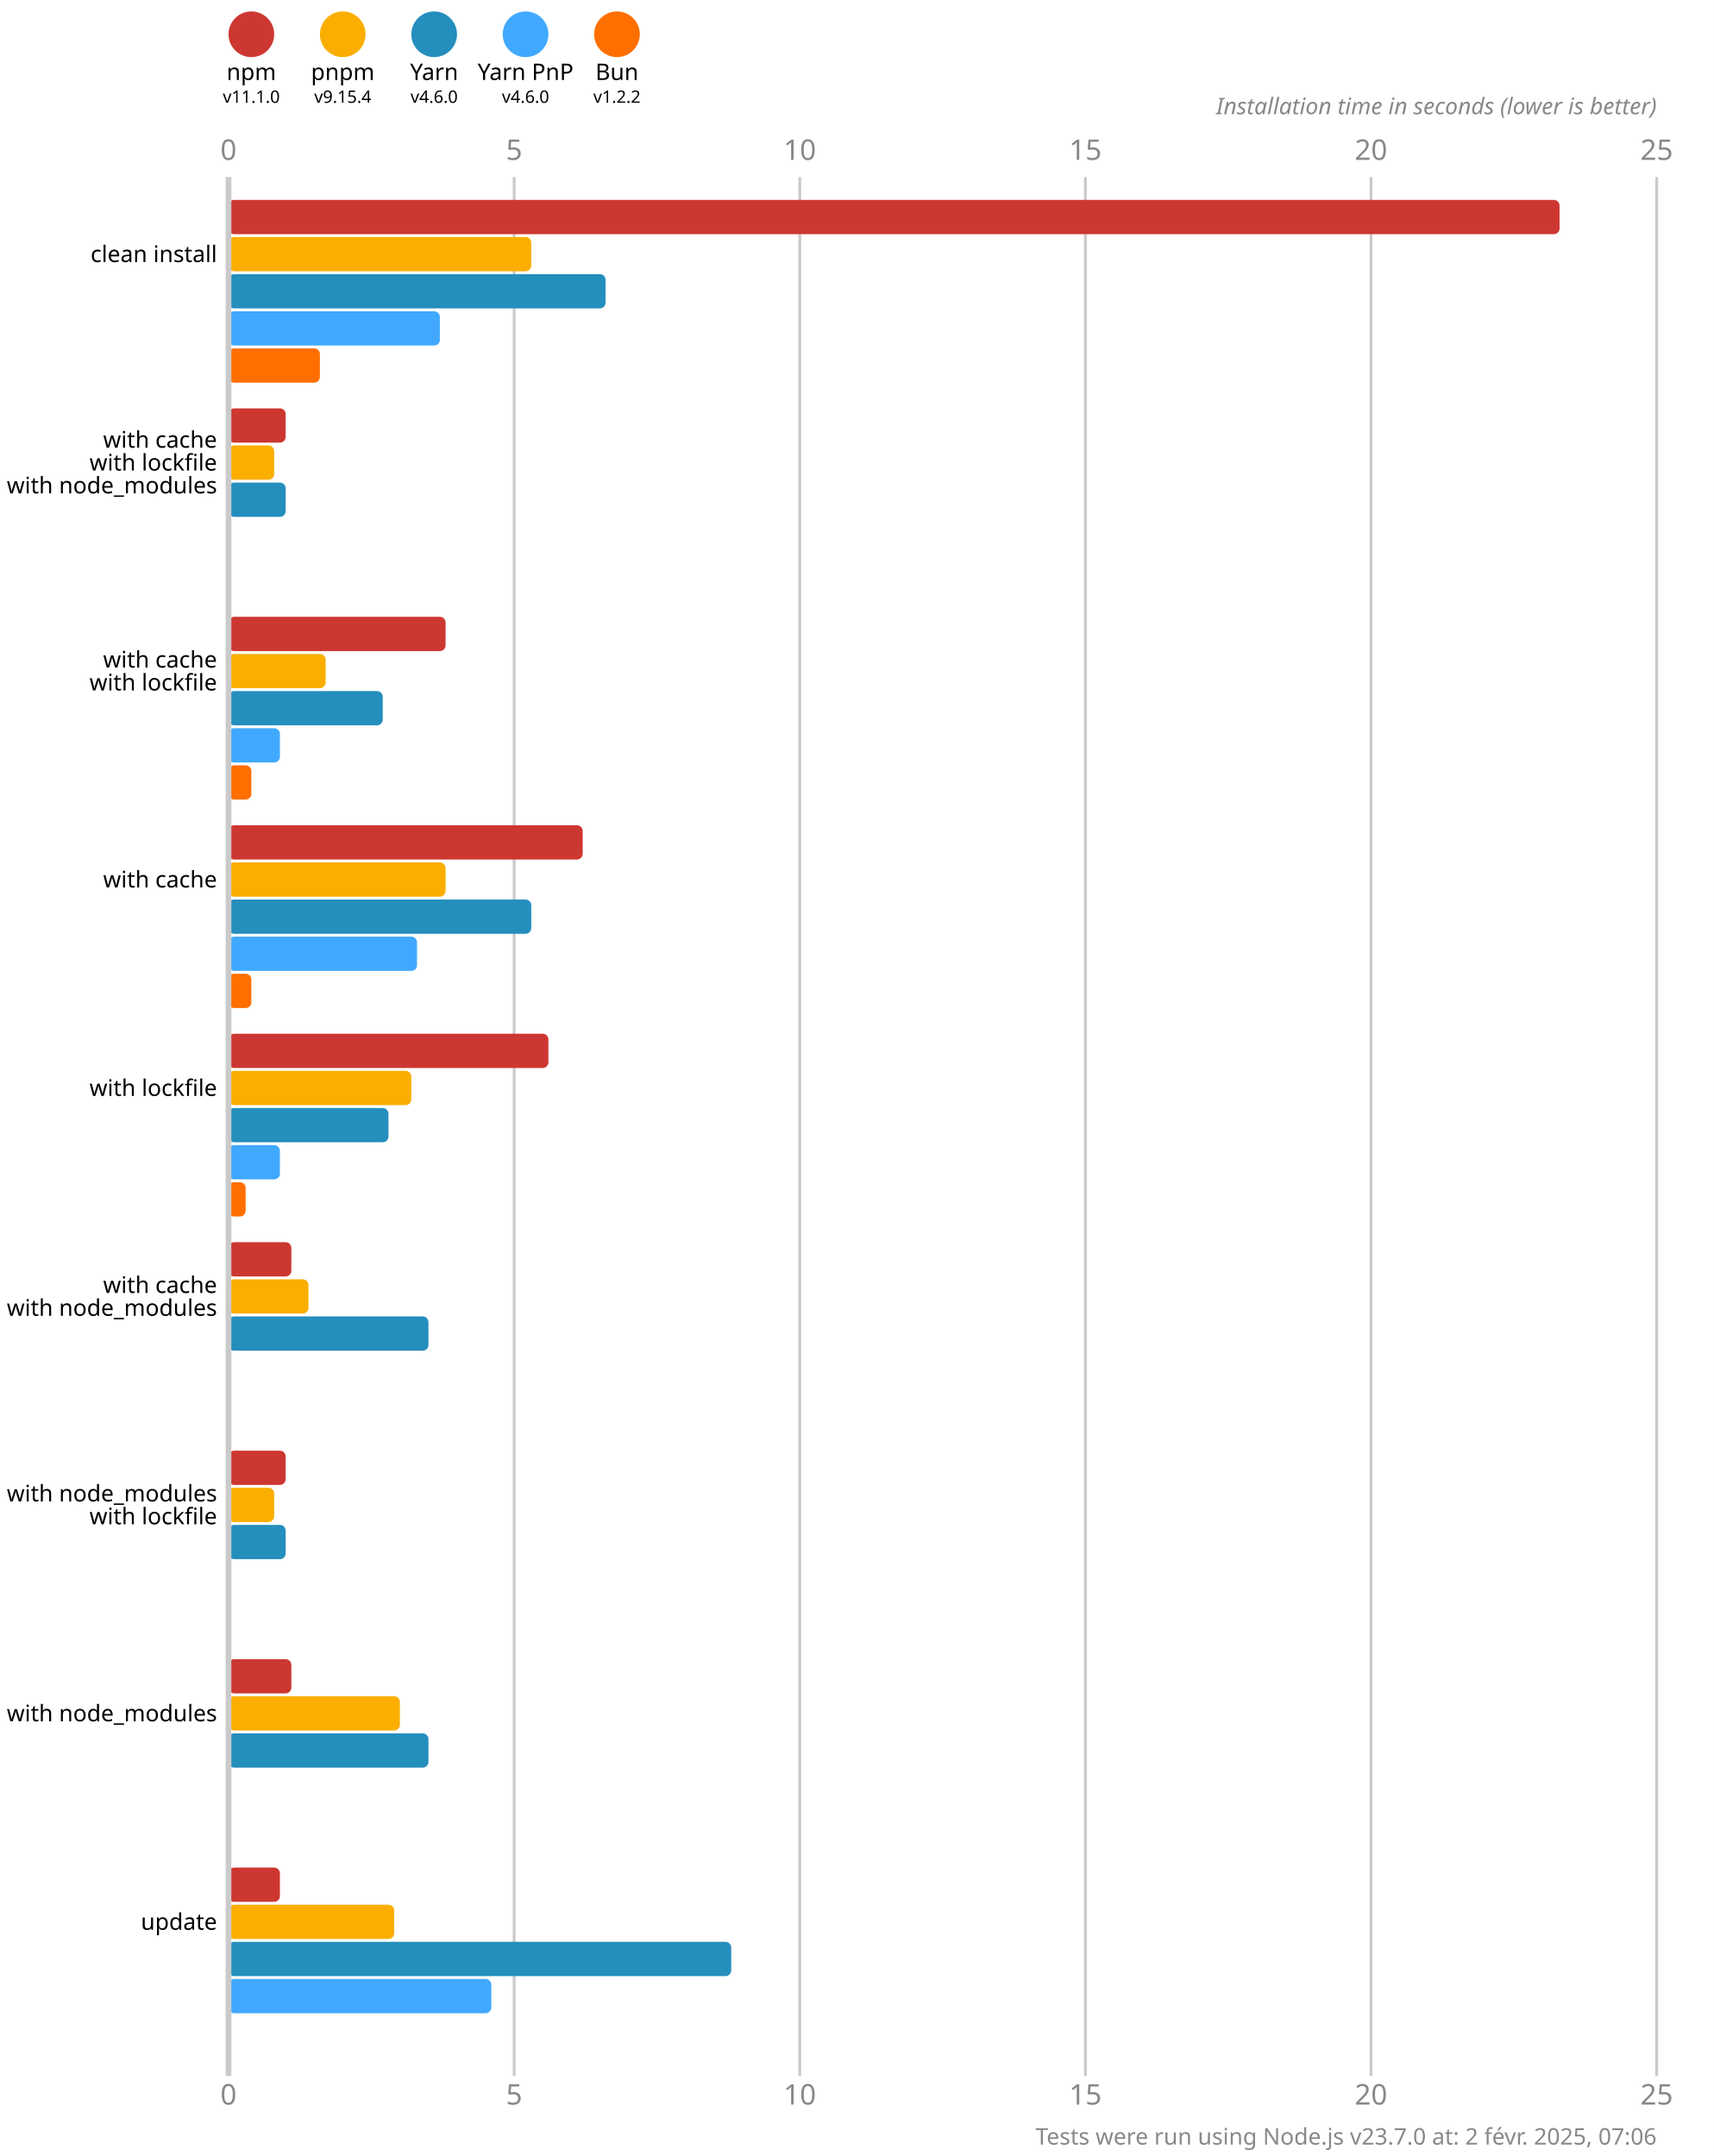
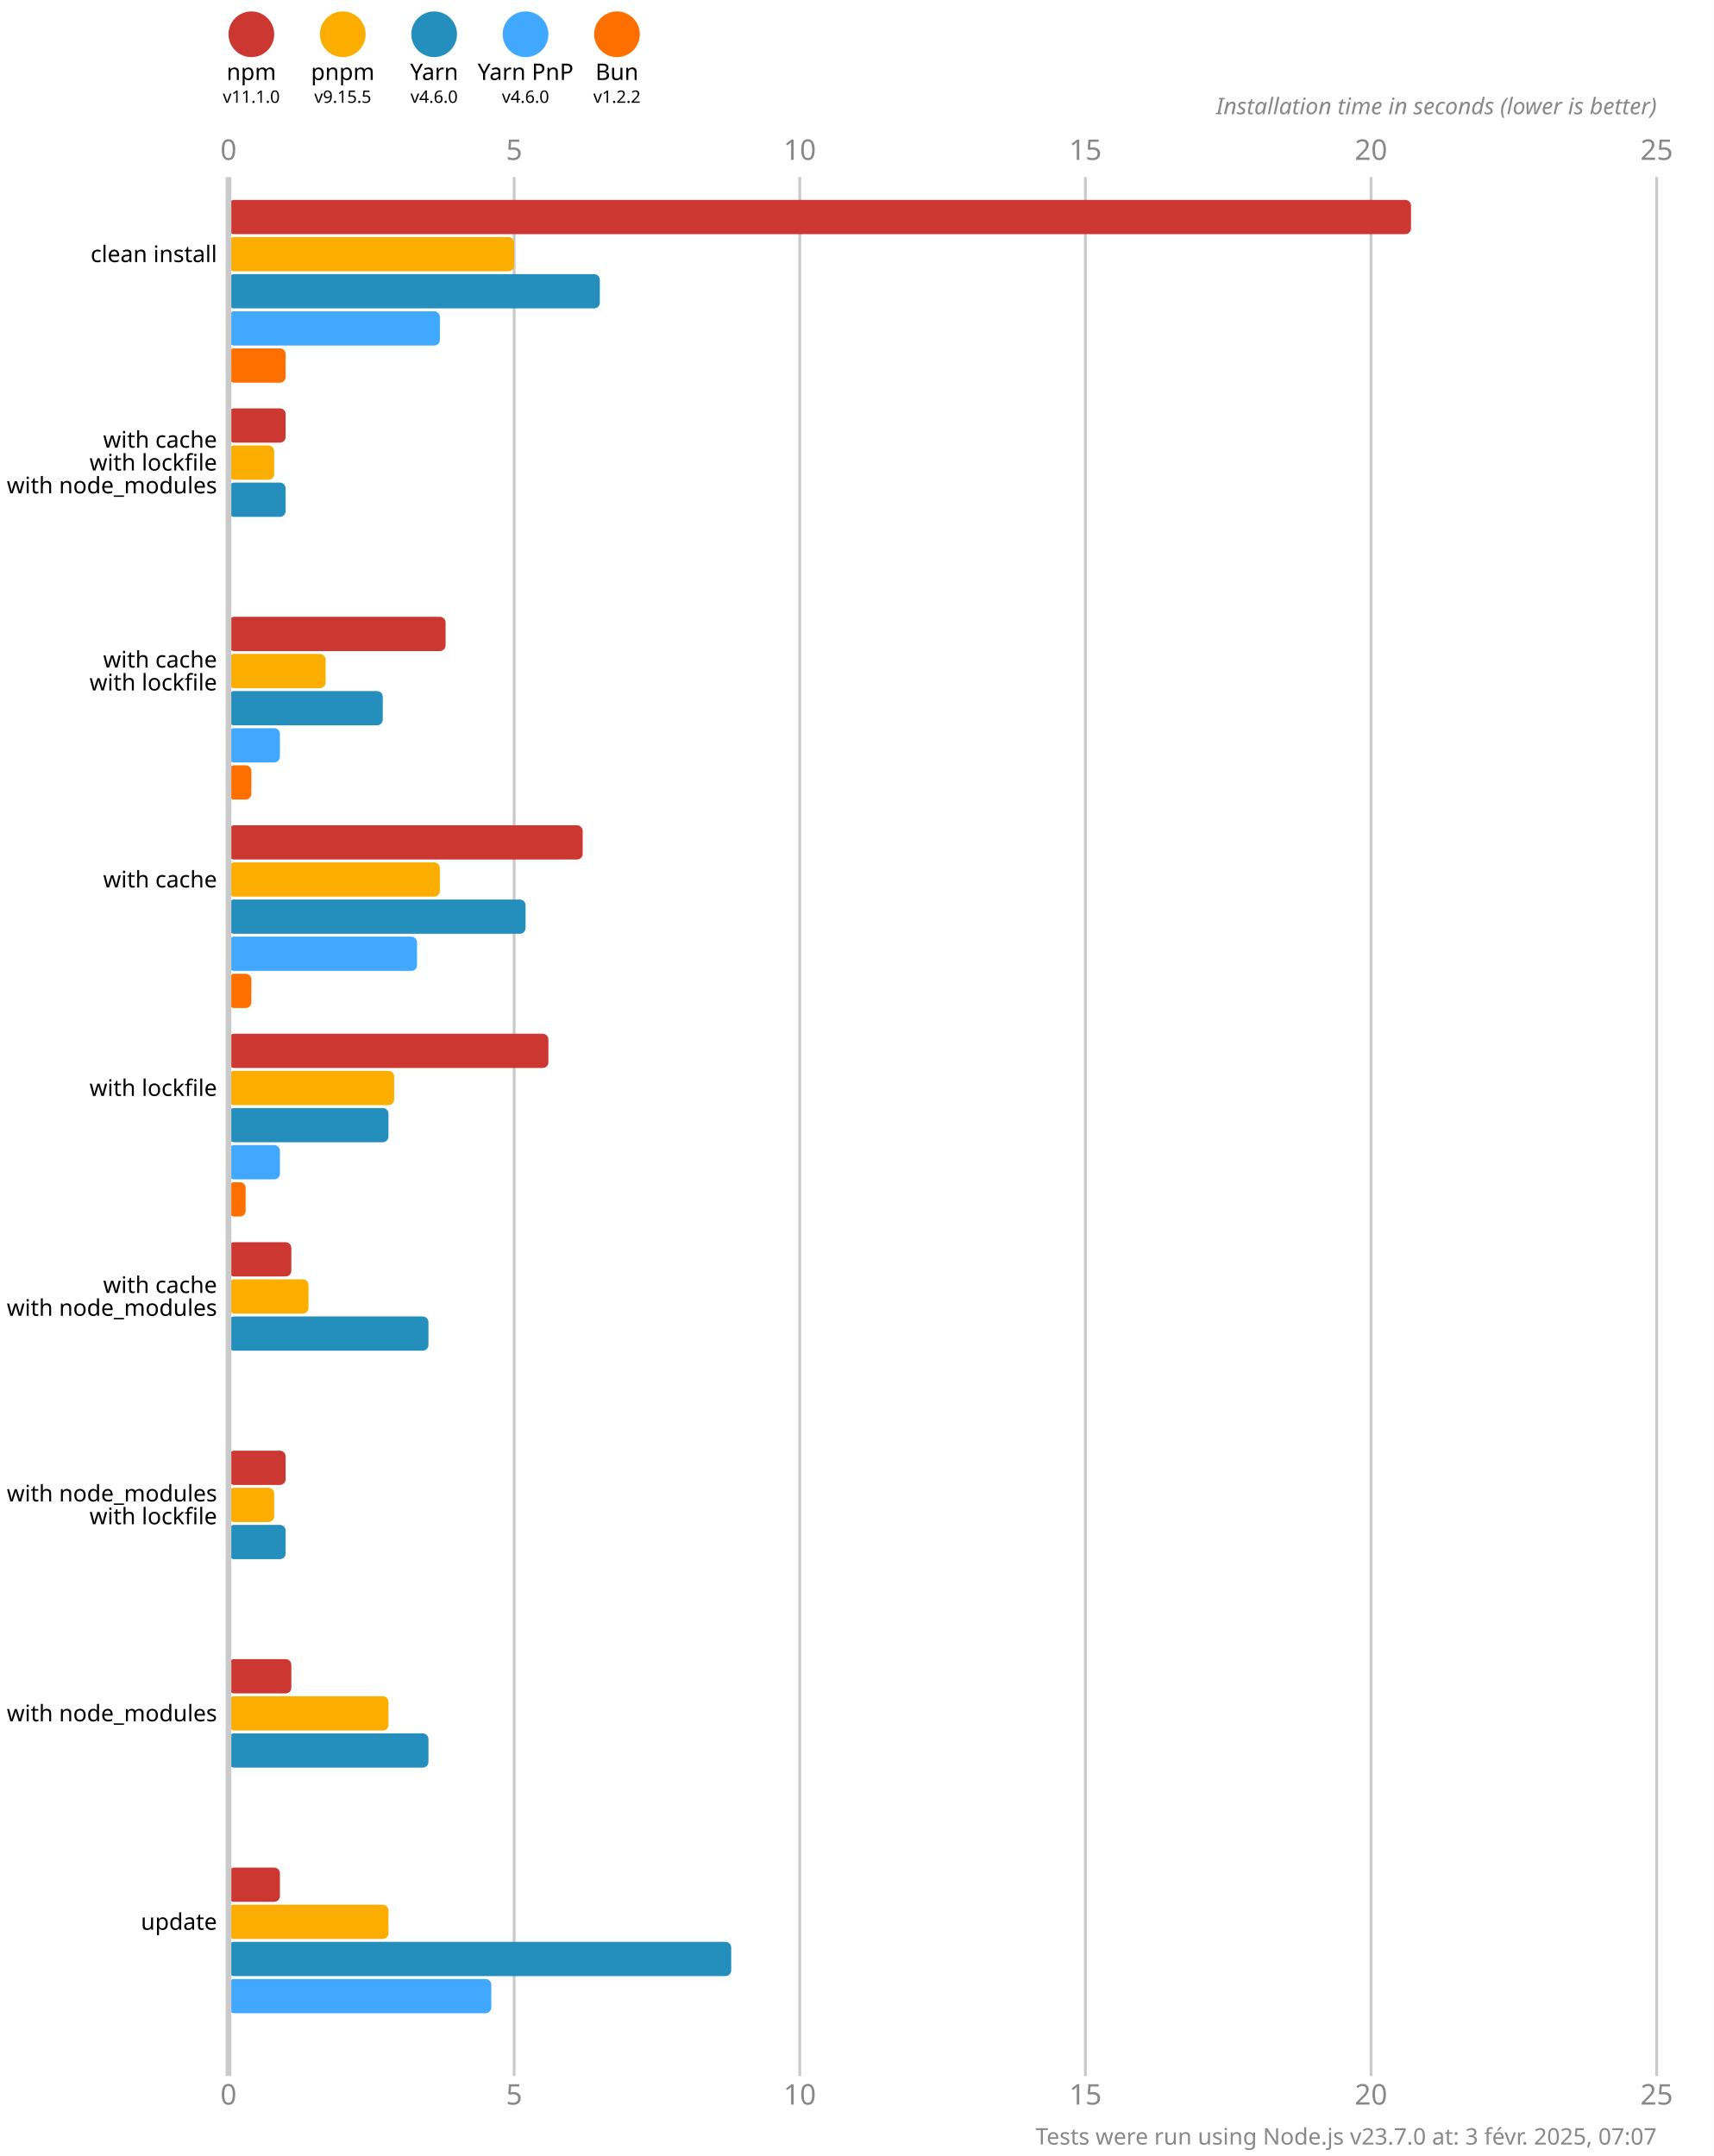
<svg xmlns="http://www.w3.org/2000/svg" version="1.1" viewBox="0 0 300 377.5">
  <style>
    .font { font-family: sans-serif; }
    .s3 { font-size: 3px; }
    .s4 { font-size: 4px; }
    .s5 { font-size: 5px; }
    .line { stroke: #cacaca; }
    .width { stroke-width: 0.5; }
    .text { fill: #888; }
  </style>
  <rect x="0" y="0" width="300" height="377.5" fill="#fff" />
  <circle cx="44" cy="6" r="4" fill="#cd3731" />
  <text x="44" y="14" class="font s4" text-anchor="middle">npm</text>
  <text x="44" y="18" class="font s3" text-anchor="middle">v11.1.0</text>
  <circle cx="60" cy="6" r="4" fill="#fbae00" />
  <text x="60" y="14" class="font s4" text-anchor="middle">pnpm</text>
-   <text x="60" y="18" class="font s3" text-anchor="middle">v9.15.4</text>
+   <text x="60" y="18" class="font s3" text-anchor="middle">v9.15.5</text>
  <circle cx="76" cy="6" r="4" fill="#248ebd" />
  <text x="76" y="14" class="font s4" text-anchor="middle">Yarn</text>
  <text x="76" y="18" class="font s3" text-anchor="middle">v4.6.0</text>
  <circle cx="92" cy="6" r="4" fill="#40a9ff" />
  <text x="92" y="14" class="font s4" text-anchor="middle">Yarn PnP</text>
  <text x="92" y="18" class="font s3" text-anchor="middle">v4.6.0</text>
  <circle cx="108" cy="6" r="4" fill="#ff6f00" />
  <text x="108" y="14" class="font s4" text-anchor="middle">Bun</text>
  <text x="108" y="18" class="font s3" text-anchor="middle">v1.2.2</text>
  <text x="40" y="28" class="font s5 text" text-anchor="middle">0</text>
  <text x="40" y="368.5" class="font s5 text" text-anchor="middle">0</text>
  <line x1="90" y1="31" x2="90" y2="363.5" class="line width" />
  <text x="90" y="28" class="font s5 text" text-anchor="middle">5</text>
  <text x="90" y="368.5" class="font s5 text" text-anchor="middle">5</text>
  <line x1="140" y1="31" x2="140" y2="363.5" class="line width" />
  <text x="140" y="28" class="font s5 text" text-anchor="middle">10</text>
  <text x="140" y="368.5" class="font s5 text" text-anchor="middle">10</text>
  <line x1="190" y1="31" x2="190" y2="363.5" class="line width" />
  <text x="190" y="28" class="font s5 text" text-anchor="middle">15</text>
  <text x="190" y="368.5" class="font s5 text" text-anchor="middle">15</text>
  <line x1="240" y1="31" x2="240" y2="363.5" class="line width" />
  <text x="240" y="28" class="font s5 text" text-anchor="middle">20</text>
  <text x="240" y="368.5" class="font s5 text" text-anchor="middle">20</text>
  <line x1="290" y1="31" x2="290" y2="363.5" class="line width" />
  <text x="290" y="28" class="font s5 text" text-anchor="middle">25</text>
  <text x="290" y="368.5" class="font s5 text" text-anchor="middle">25</text>
  <text x="290" y="20" class="font s4 text" font-style="italic" text-anchor="end">Installation time in seconds (lower is better)</text>
-   <rect x="40" y="35" width="233" height="6" fill="#cd3731" rx="1" ry="1" />
-   <rect x="40" y="41.5" width="53" height="6" fill="#fbae00" rx="1" ry="1" />
-   <rect x="40" y="48" width="66" height="6" fill="#248ebd" rx="1" ry="1" />
+   <rect x="40" y="35" width="207" height="6" fill="#cd3731" rx="1" ry="1" />
+   <rect x="40" y="41.5" width="50" height="6" fill="#fbae00" rx="1" ry="1" />
+   <rect x="40" y="48" width="65" height="6" fill="#248ebd" rx="1" ry="1" />
  <rect x="40" y="54.5" width="37" height="6" fill="#40a9ff" rx="1" ry="1" />
-   <rect x="40" y="61" width="16" height="6" fill="#ff6f00" rx="1" ry="1" />
+   <rect x="40" y="61" width="10" height="6" fill="#ff6f00" rx="1" ry="1" />
  <rect x="40" y="71.5" width="10" height="6" fill="#cd3731" rx="1" ry="1" />
  <rect x="40" y="78" width="8" height="6" fill="#fbae00" rx="1" ry="1" />
  <rect x="40" y="84.5" width="10" height="6" fill="#248ebd" rx="1" ry="1" />
  <rect x="40" y="91" width="0" height="6" fill="#40a9ff" rx="1" ry="1" />
  <rect x="40" y="97.5" width="0" height="6" fill="#ff6f00" rx="1" ry="1" />
  <rect x="40" y="108" width="38" height="6" fill="#cd3731" rx="1" ry="1" />
  <rect x="40" y="114.5" width="17" height="6" fill="#fbae00" rx="1" ry="1" />
  <rect x="40" y="121" width="27" height="6" fill="#248ebd" rx="1" ry="1" />
  <rect x="40" y="127.5" width="9" height="6" fill="#40a9ff" rx="1" ry="1" />
  <rect x="40" y="134" width="4" height="6" fill="#ff6f00" rx="1" ry="1" />
  <rect x="40" y="144.5" width="62" height="6" fill="#cd3731" rx="1" ry="1" />
-   <rect x="40" y="151" width="38" height="6" fill="#fbae00" rx="1" ry="1" />
-   <rect x="40" y="157.5" width="53" height="6" fill="#248ebd" rx="1" ry="1" />
+   <rect x="40" y="151" width="37" height="6" fill="#fbae00" rx="1" ry="1" />
+   <rect x="40" y="157.5" width="52" height="6" fill="#248ebd" rx="1" ry="1" />
  <rect x="40" y="164" width="33" height="6" fill="#40a9ff" rx="1" ry="1" />
  <rect x="40" y="170.5" width="4" height="6" fill="#ff6f00" rx="1" ry="1" />
  <rect x="40" y="181" width="56" height="6" fill="#cd3731" rx="1" ry="1" />
-   <rect x="40" y="187.5" width="32" height="6" fill="#fbae00" rx="1" ry="1" />
+   <rect x="40" y="187.5" width="29" height="6" fill="#fbae00" rx="1" ry="1" />
  <rect x="40" y="194" width="28" height="6" fill="#248ebd" rx="1" ry="1" />
  <rect x="40" y="200.5" width="9" height="6" fill="#40a9ff" rx="1" ry="1" />
  <rect x="40" y="207" width="3" height="6" fill="#ff6f00" rx="1" ry="1" />
  <rect x="40" y="217.5" width="11" height="6" fill="#cd3731" rx="1" ry="1" />
  <rect x="40" y="224" width="14" height="6" fill="#fbae00" rx="1" ry="1" />
  <rect x="40" y="230.5" width="35" height="6" fill="#248ebd" rx="1" ry="1" />
  <rect x="40" y="237" width="0" height="6" fill="#40a9ff" rx="1" ry="1" />
  <rect x="40" y="243.5" width="0" height="6" fill="#ff6f00" rx="1" ry="1" />
  <rect x="40" y="254" width="10" height="6" fill="#cd3731" rx="1" ry="1" />
  <rect x="40" y="260.5" width="8" height="6" fill="#fbae00" rx="1" ry="1" />
  <rect x="40" y="267" width="10" height="6" fill="#248ebd" rx="1" ry="1" />
  <rect x="40" y="273.5" width="0" height="6" fill="#40a9ff" rx="1" ry="1" />
  <rect x="40" y="280" width="0" height="6" fill="#ff6f00" rx="1" ry="1" />
  <rect x="40" y="290.5" width="11" height="6" fill="#cd3731" rx="1" ry="1" />
-   <rect x="40" y="297" width="30" height="6" fill="#fbae00" rx="1" ry="1" />
+   <rect x="40" y="297" width="28" height="6" fill="#fbae00" rx="1" ry="1" />
  <rect x="40" y="303.5" width="35" height="6" fill="#248ebd" rx="1" ry="1" />
  <rect x="40" y="310" width="0" height="6" fill="#40a9ff" rx="1" ry="1" />
  <rect x="40" y="316.5" width="0" height="6" fill="#ff6f00" rx="1" ry="1" />
  <rect x="40" y="327" width="9" height="6" fill="#cd3731" rx="1" ry="1" />
-   <rect x="40" y="333.5" width="29" height="6" fill="#fbae00" rx="1" ry="1" />
+   <rect x="40" y="333.5" width="28" height="6" fill="#fbae00" rx="1" ry="1" />
  <rect x="40" y="340" width="88" height="6" fill="#248ebd" rx="1" ry="1" />
  <rect x="40" y="346.5" width="46" height="6" fill="#40a9ff" rx="1" ry="1" />
  <rect x="40" y="353" width="0" height="6" fill="#ff6f00" rx="1" ry="1" />
  <line x1="40" y1="31" x2="40" y2="363.5" class="line" />
  <text x="38" y="44.5" class="font s4" dominant-baseline="middle" text-anchor="end">clean install</text>
  <text x="38" y="77" class="font s4" dominant-baseline="middle" text-anchor="end">with cache</text>
  <text x="38" y="81" class="font s4" dominant-baseline="middle" text-anchor="end">with lockfile</text>
  <text x="38" y="85" class="font s4" dominant-baseline="middle" text-anchor="end">with node_modules</text>
  <text x="38" y="115.5" class="font s4" dominant-baseline="middle" text-anchor="end">with cache</text>
  <text x="38" y="119.5" class="font s4" dominant-baseline="middle" text-anchor="end">with lockfile</text>
  <text x="38" y="154" class="font s4" dominant-baseline="middle" text-anchor="end">with cache</text>
  <text x="38" y="190.5" class="font s4" dominant-baseline="middle" text-anchor="end">with lockfile</text>
  <text x="38" y="225" class="font s4" dominant-baseline="middle" text-anchor="end">with cache</text>
  <text x="38" y="229" class="font s4" dominant-baseline="middle" text-anchor="end">with node_modules</text>
  <text x="38" y="261.5" class="font s4" dominant-baseline="middle" text-anchor="end">with node_modules</text>
  <text x="38" y="265.5" class="font s4" dominant-baseline="middle" text-anchor="end">with lockfile</text>
  <text x="38" y="300" class="font s4" dominant-baseline="middle" text-anchor="end">with node_modules</text>
  <text x="38" y="336.5" class="font s4" dominant-baseline="middle" text-anchor="end">update</text>
-   <text x="290" y="375.5" class="font s4 text" text-anchor="end">Tests were run using Node.js v23.7.0 at: 2 févr. 2025, 07:06</text>
+   <text x="290" y="375.5" class="font s4 text" text-anchor="end">Tests were run using Node.js v23.7.0 at: 3 févr. 2025, 07:07</text>
</svg>
